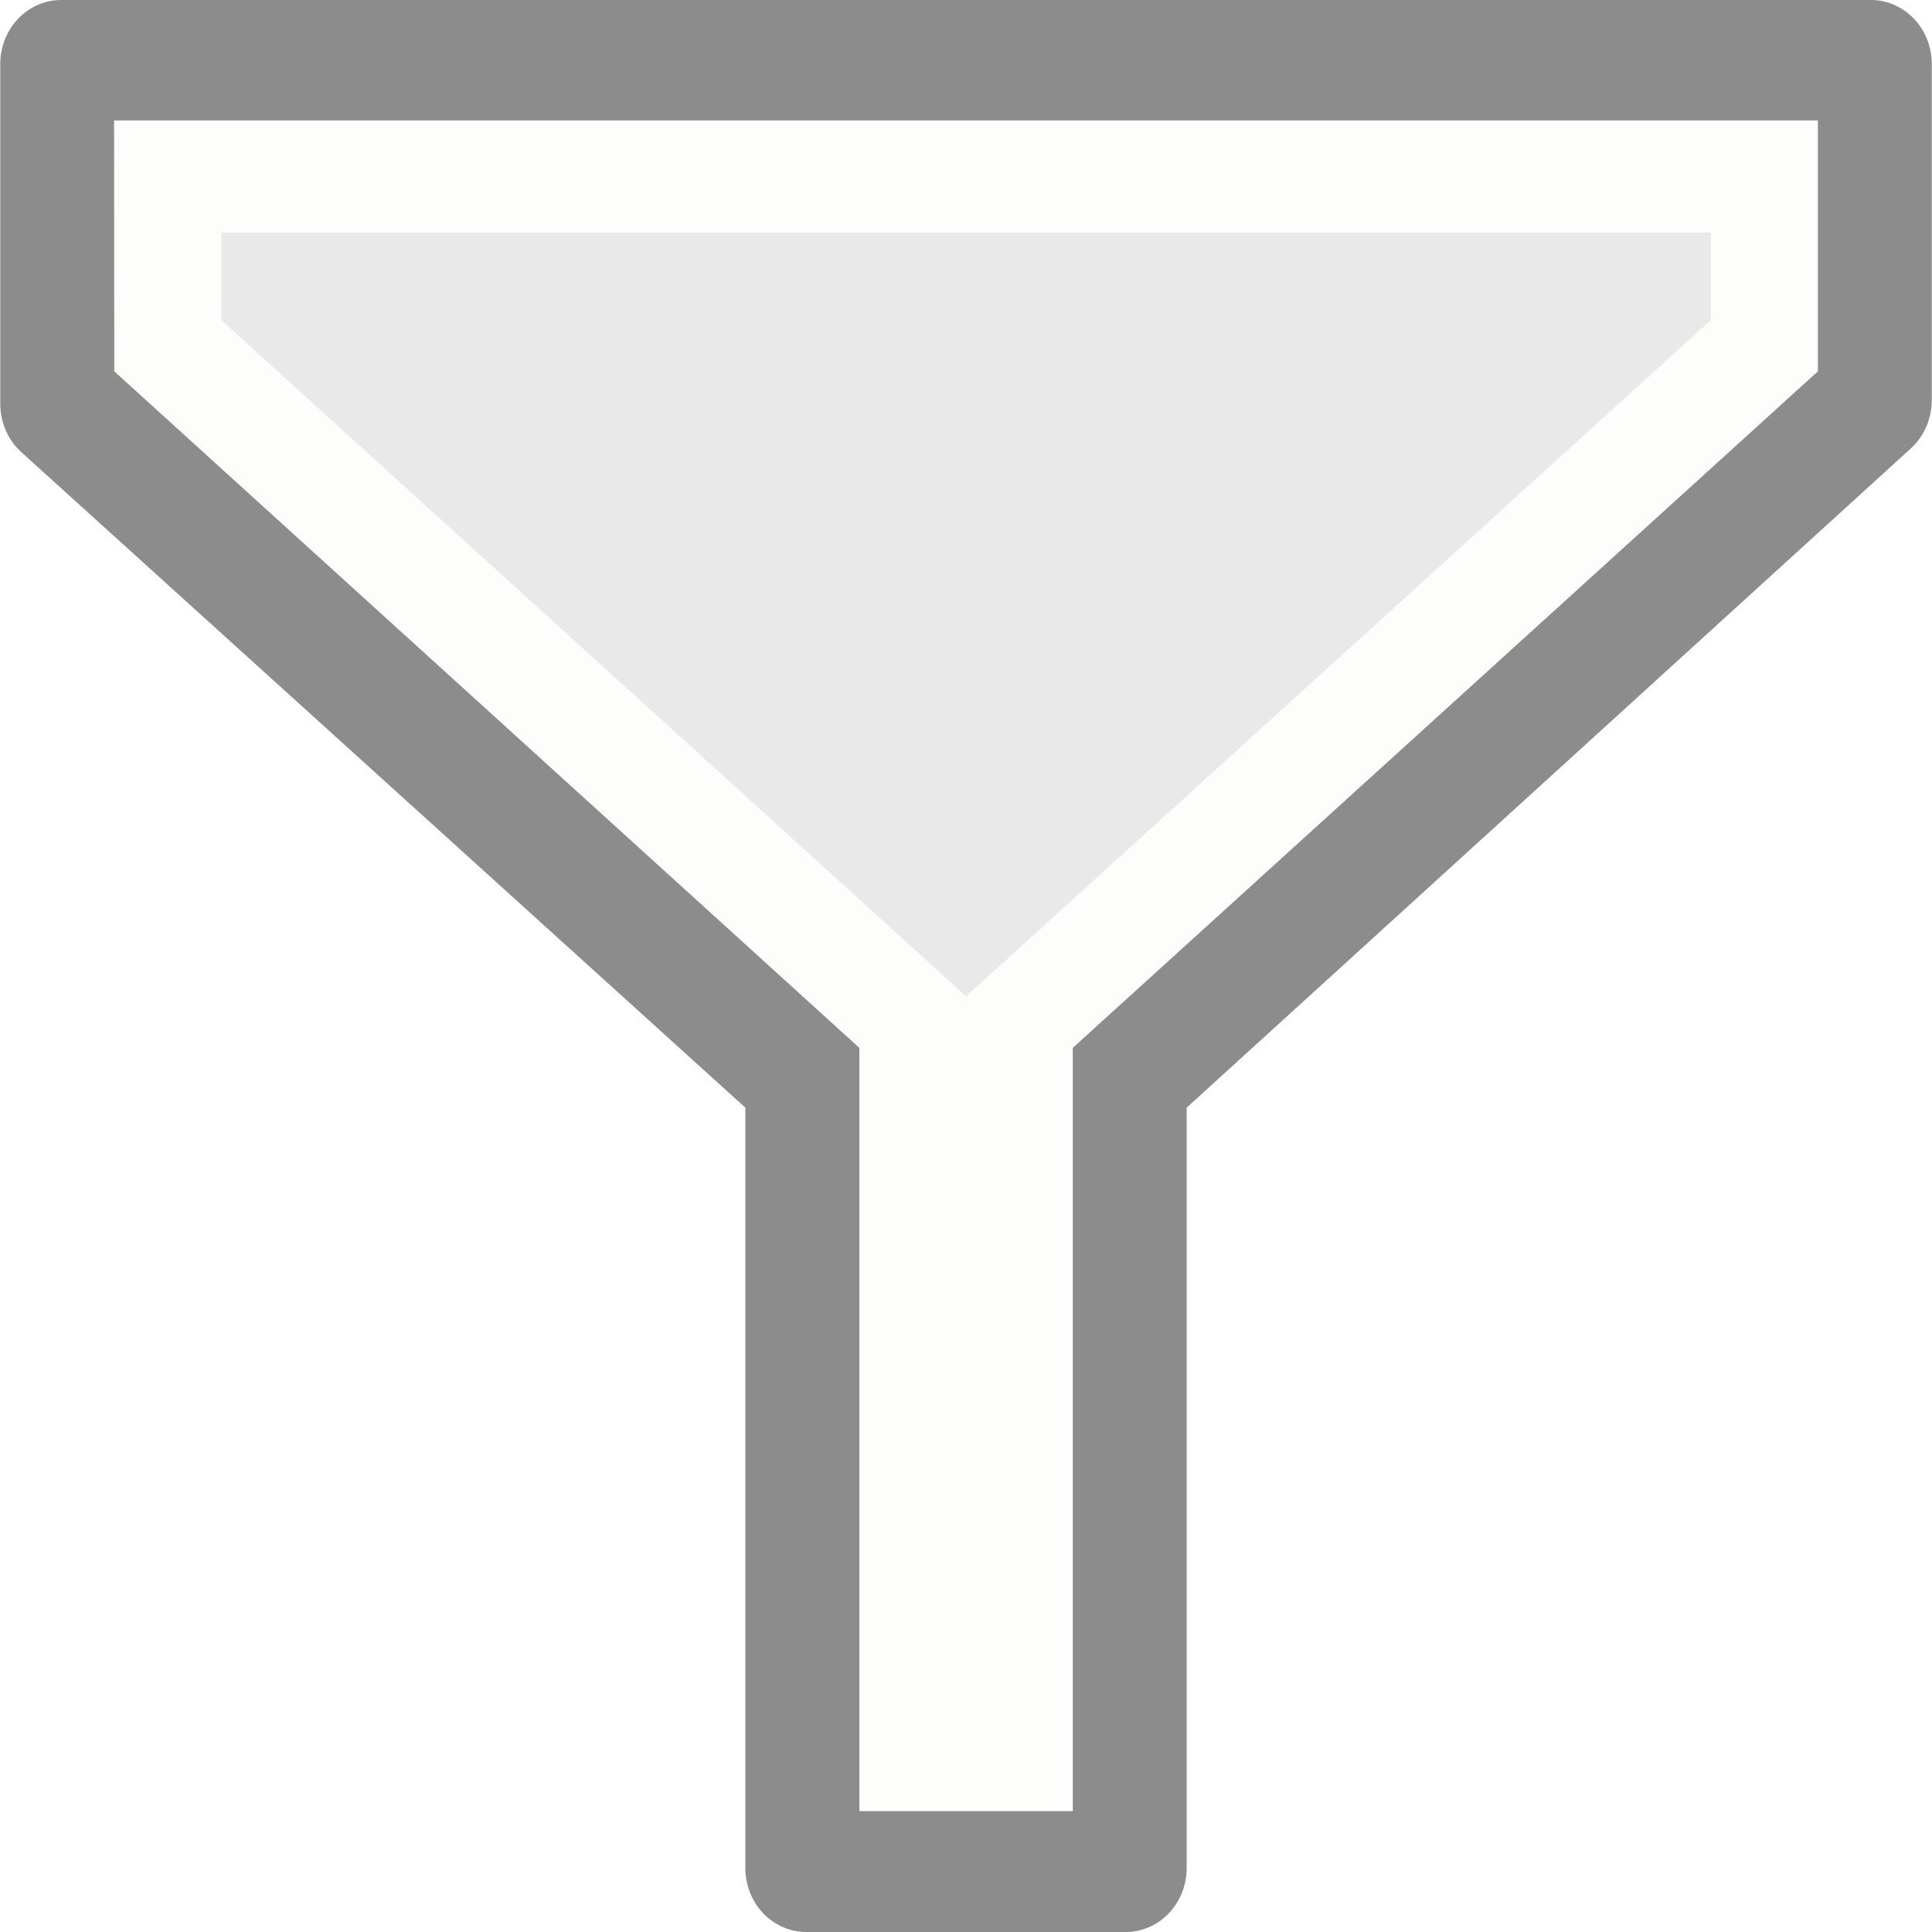
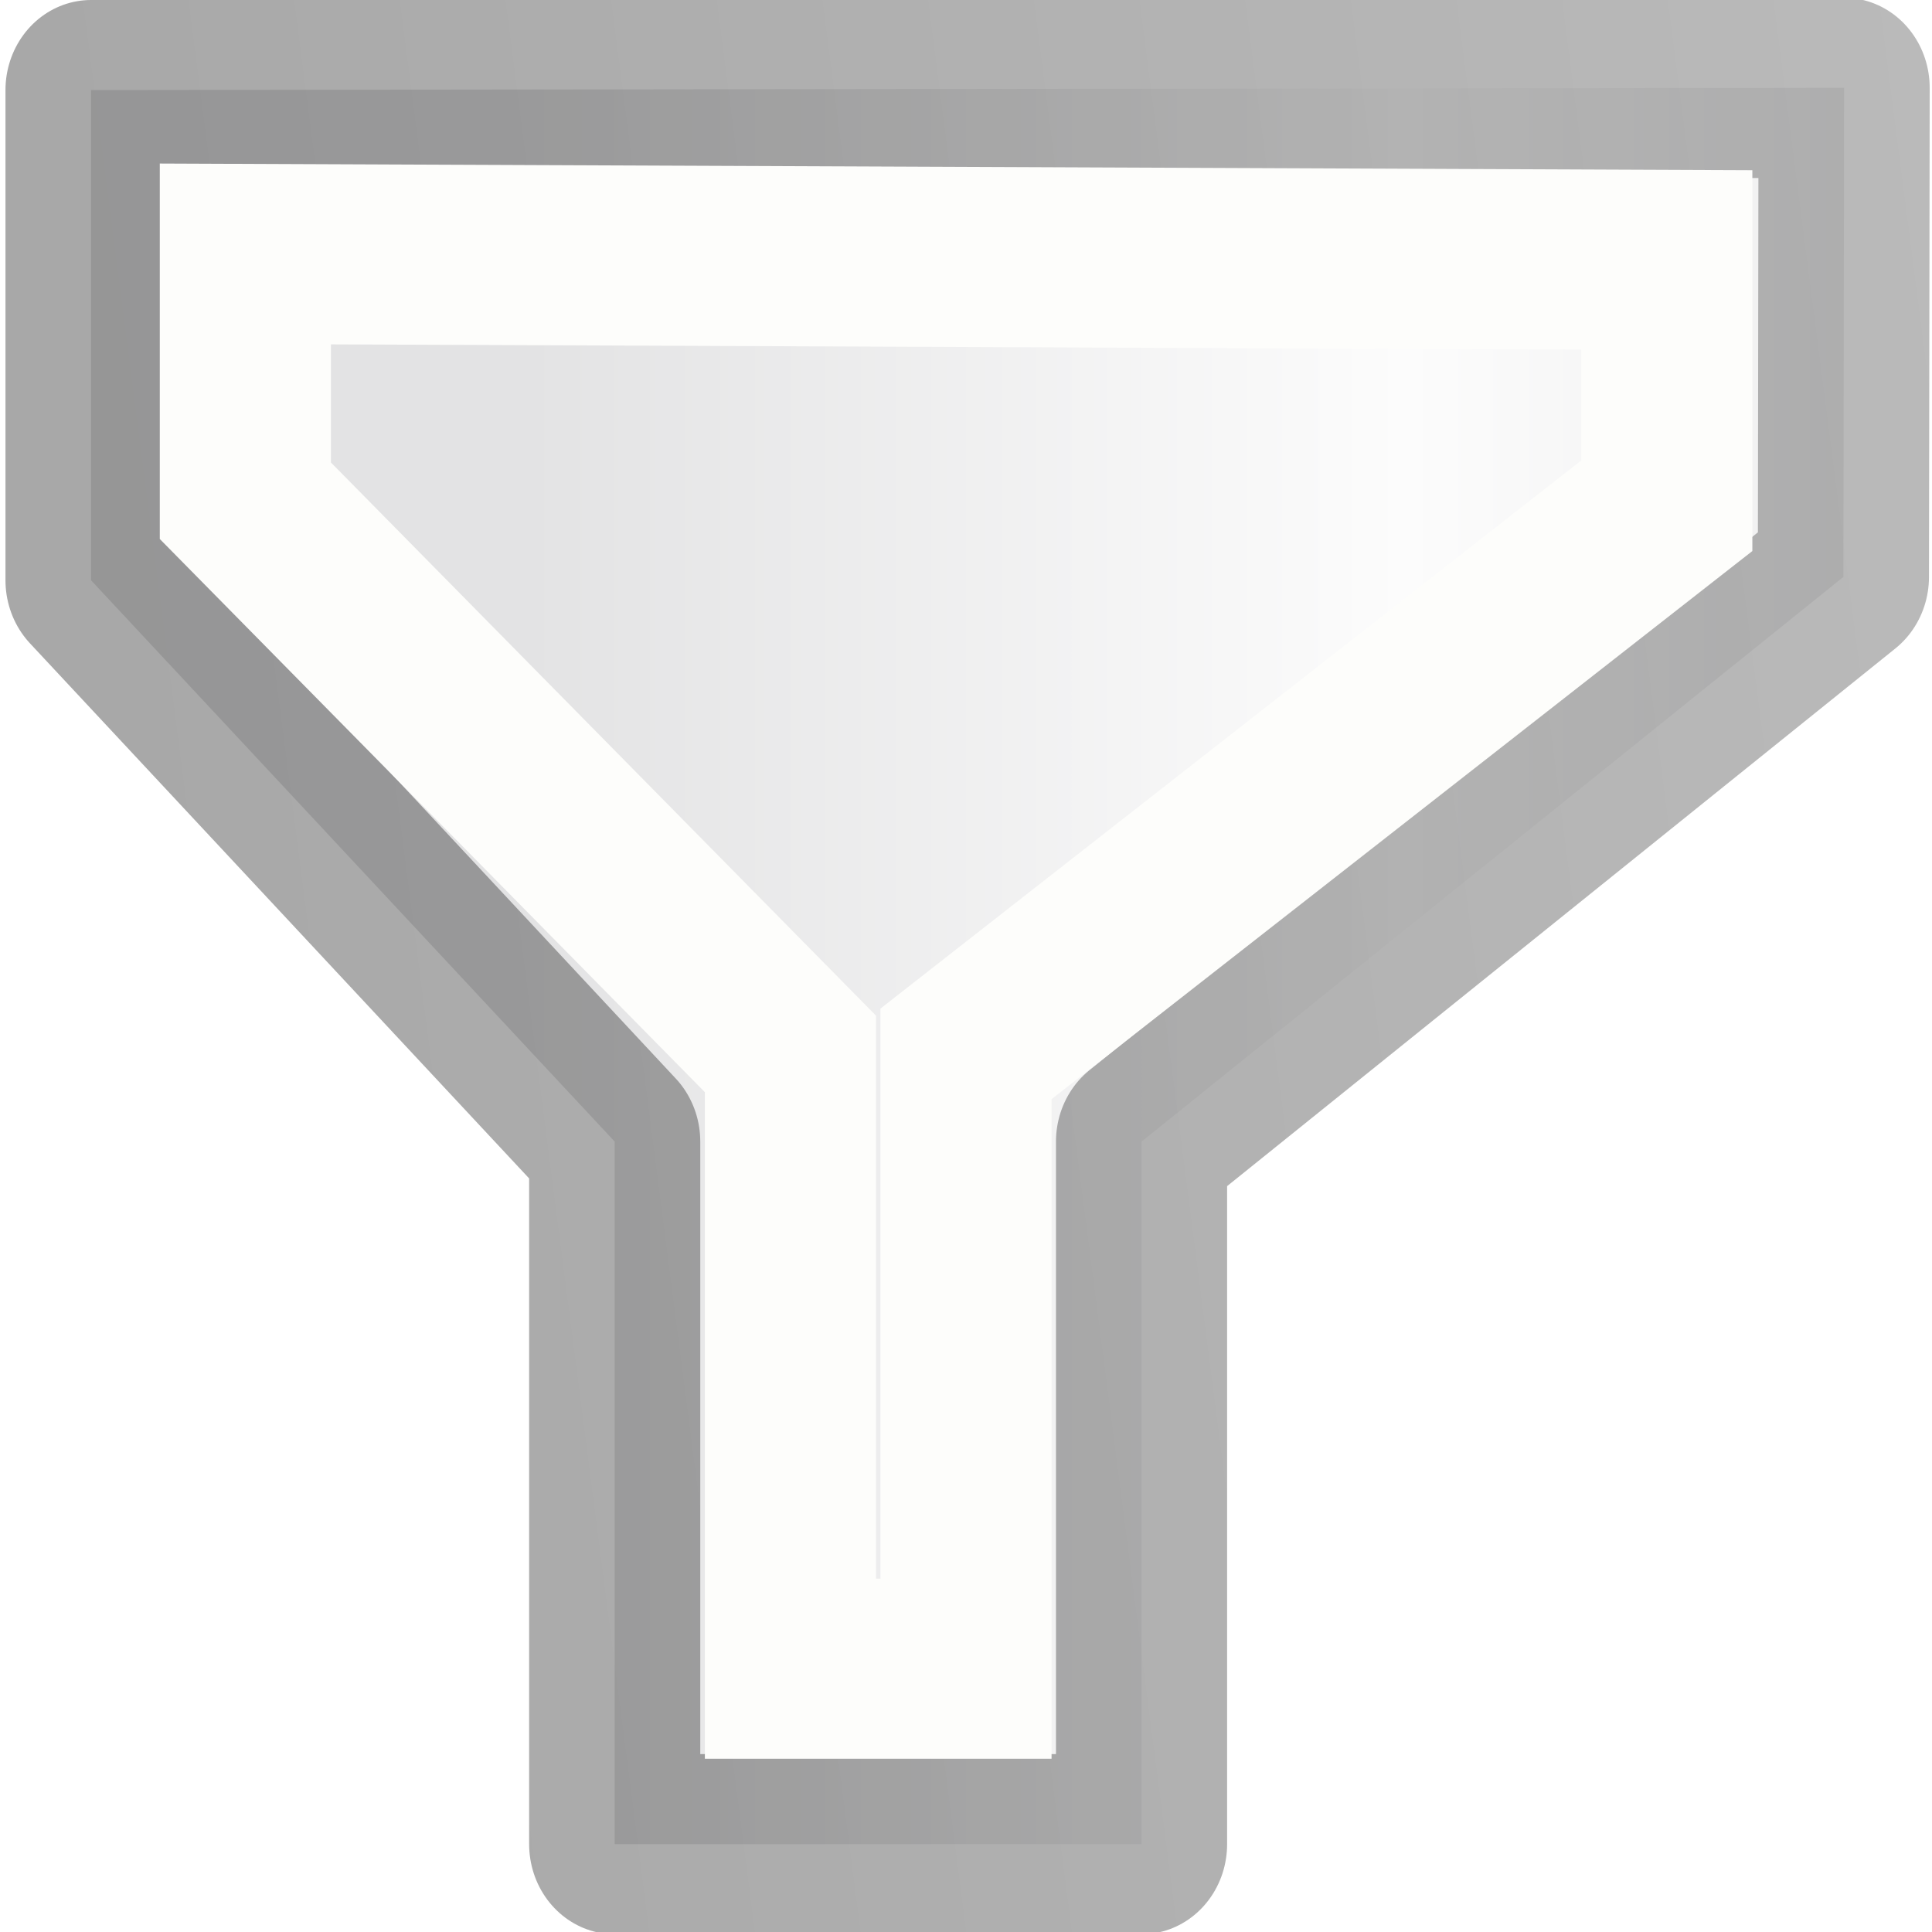
<svg xmlns="http://www.w3.org/2000/svg" viewBox="0 0 11 11">
-   <g fill="#e9e9e9" fill-rule="evenodd" transform="matrix(.694088 0 0 .7274297 .043853 -.683152)">
-     <path d="m.439 1.439h14.844v2.633l-6.112 5.309v6.18h-2.62v-6.181l-6.112-5.28z" stroke="#8c8c8c" stroke-linejoin="round" stroke-width="1" />
-     <path d="m1.312 2.321h13.098v1.324l-6.112 5.295v5.736h-.873v-5.736l-6.112-5.295z" stroke="#fdfdfb" stroke-width=".878" />
+   <linearGradient id="a" gradientUnits="userSpaceOnUse" x1="2.903" x2="12.828" y1="8.504" y2="8.504">
+     <stop offset="0" stop-color="#e3e3e4" />
+     <stop offset=".5" stop-color="#fcfcfc" />
+     <stop offset="1" stop-color="#e3e3e4" />
+   </linearGradient>
+   <linearGradient id="b" gradientUnits="userSpaceOnUse" x1=".918" x2="14.813" y1="5.675" y2="3.789">
+     <stop offset="0" stop-opacity=".34" />
+     <stop offset="1" stop-opacity=".247" />
+   </linearGradient>
+   <g stroke-width=".967" transform="matrix(1.0076 0 0 1.06043 .075 -1.014301)">
+     <path d="m.44 1.44 9.906-.012-.004 2.626-3.966 3.032v3.772h-2.977v-3.772l-2.959-3.014z" fill="url(#a)" fill-rule="evenodd" stroke="url(#b)" stroke-linejoin="round" stroke-width=".967" />
+     <path d="m1.312 2.32 8.032.032v1.32l-3.96 2.943v3.301h-.992v-3.301l-3.08-2.97z" fill="none" stroke="#fdfdfb" />
  </g>
</svg>
